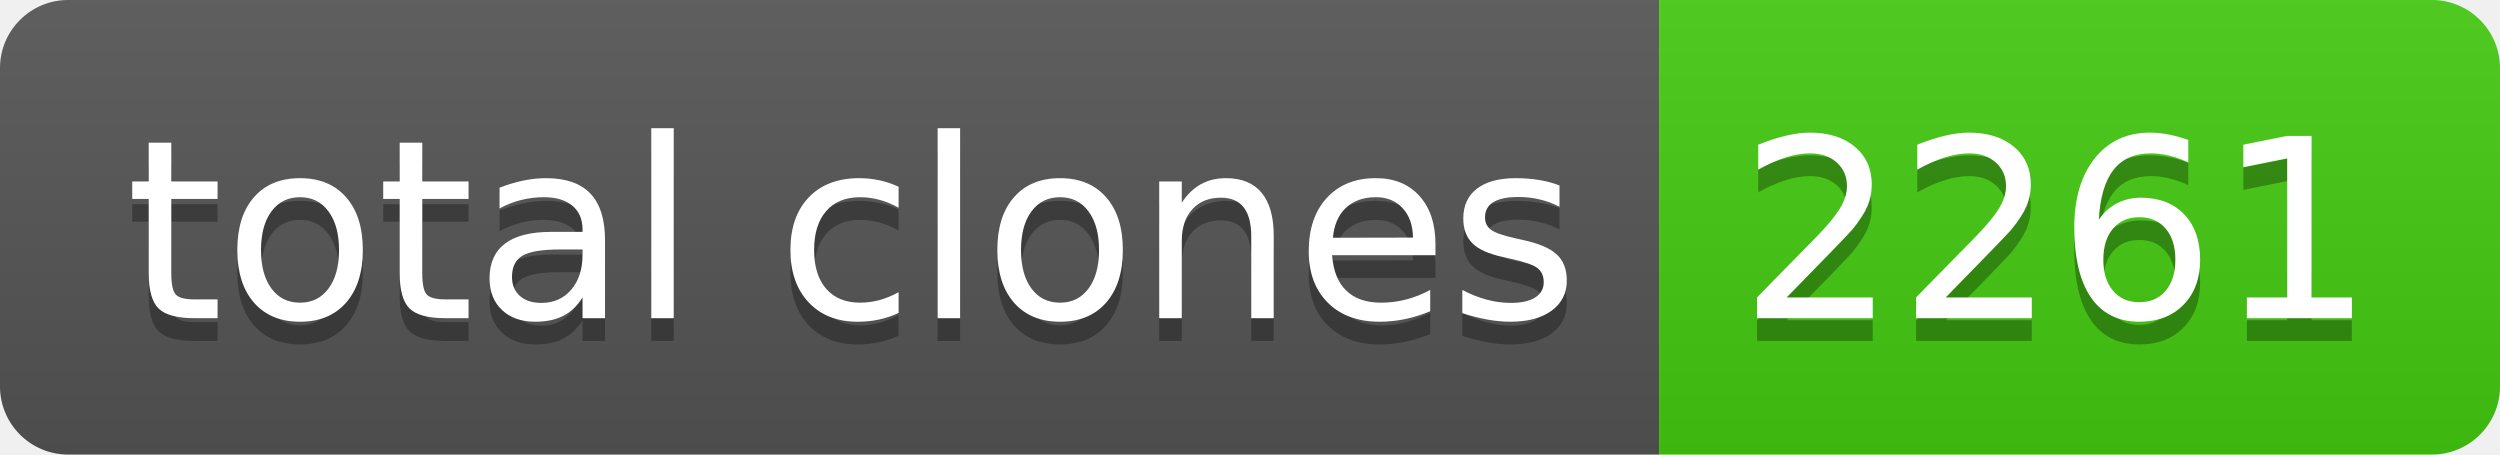
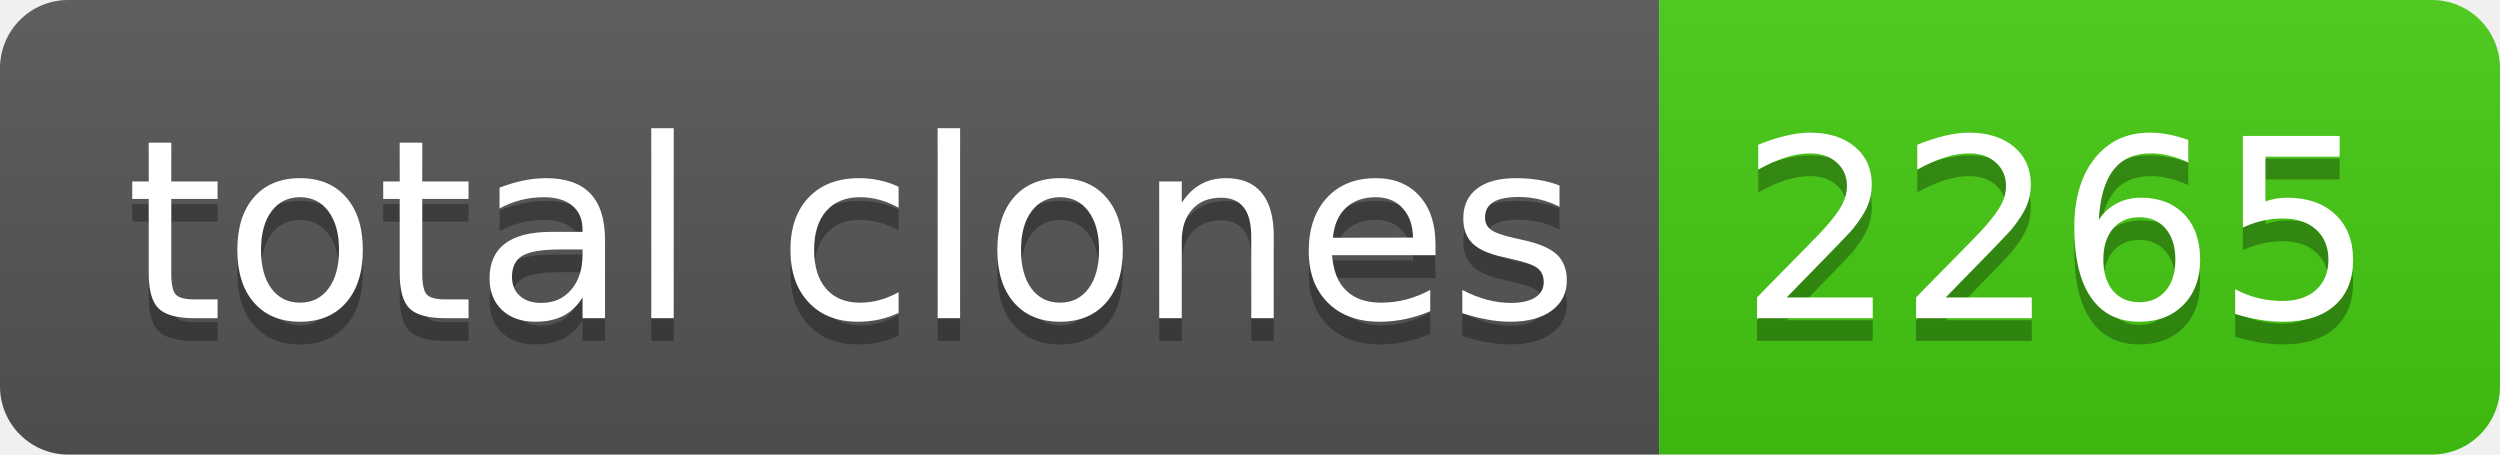
- <svg xmlns="http://www.w3.org/2000/svg" width="110" height="20" role="img" aria-label="total clones: 2261">
+ <svg xmlns="http://www.w3.org/2000/svg" width="110" height="20" role="img" aria-label="total clones: 2265">
  <linearGradient id="s" x2="0" y2="100%">
    <stop offset="0" stop-color="#bbb" stop-opacity=".1" />
    <stop offset="1" stop-opacity=".1" />
  </linearGradient>
  <clipPath id="r">
    <rect width="110" height="20" rx="3" fill="#fff" />
  </clipPath>
  <g clip-path="url(#r)">
    <rect width="73" height="20" fill="#555" />
    <rect x="73" width="37" height="20" fill="#4c1" />
    <rect width="110" height="20" fill="url(#s)" />
  </g>
  <g fill="#fff" text-anchor="middle" font-family="Verdana,Geneva,DejaVu Sans,sans-serif" text-rendering="geometricPrecision" font-size="110">
    <text aria-hidden="true" x="375" y="150" fill="#010101" fill-opacity=".3" transform="scale(.1)" textLength="630">total clones</text>
    <text x="375" y="140" transform="scale(.1)" fill="#fff" textLength="630">total clones</text>
-     <text aria-hidden="true" x="905" y="150" fill="#010101" fill-opacity=".3" transform="scale(.1)" textLength="270">2261</text>
-     <text x="905" y="140" transform="scale(.1)" fill="#fff" textLength="270">2261</text>
+     <text aria-hidden="true" x="905" y="150" fill="#010101" fill-opacity=".3" transform="scale(.1)" textLength="270">2265</text>
+     <text x="905" y="140" transform="scale(.1)" fill="#fff" textLength="270">2265</text>
  </g>
</svg>
